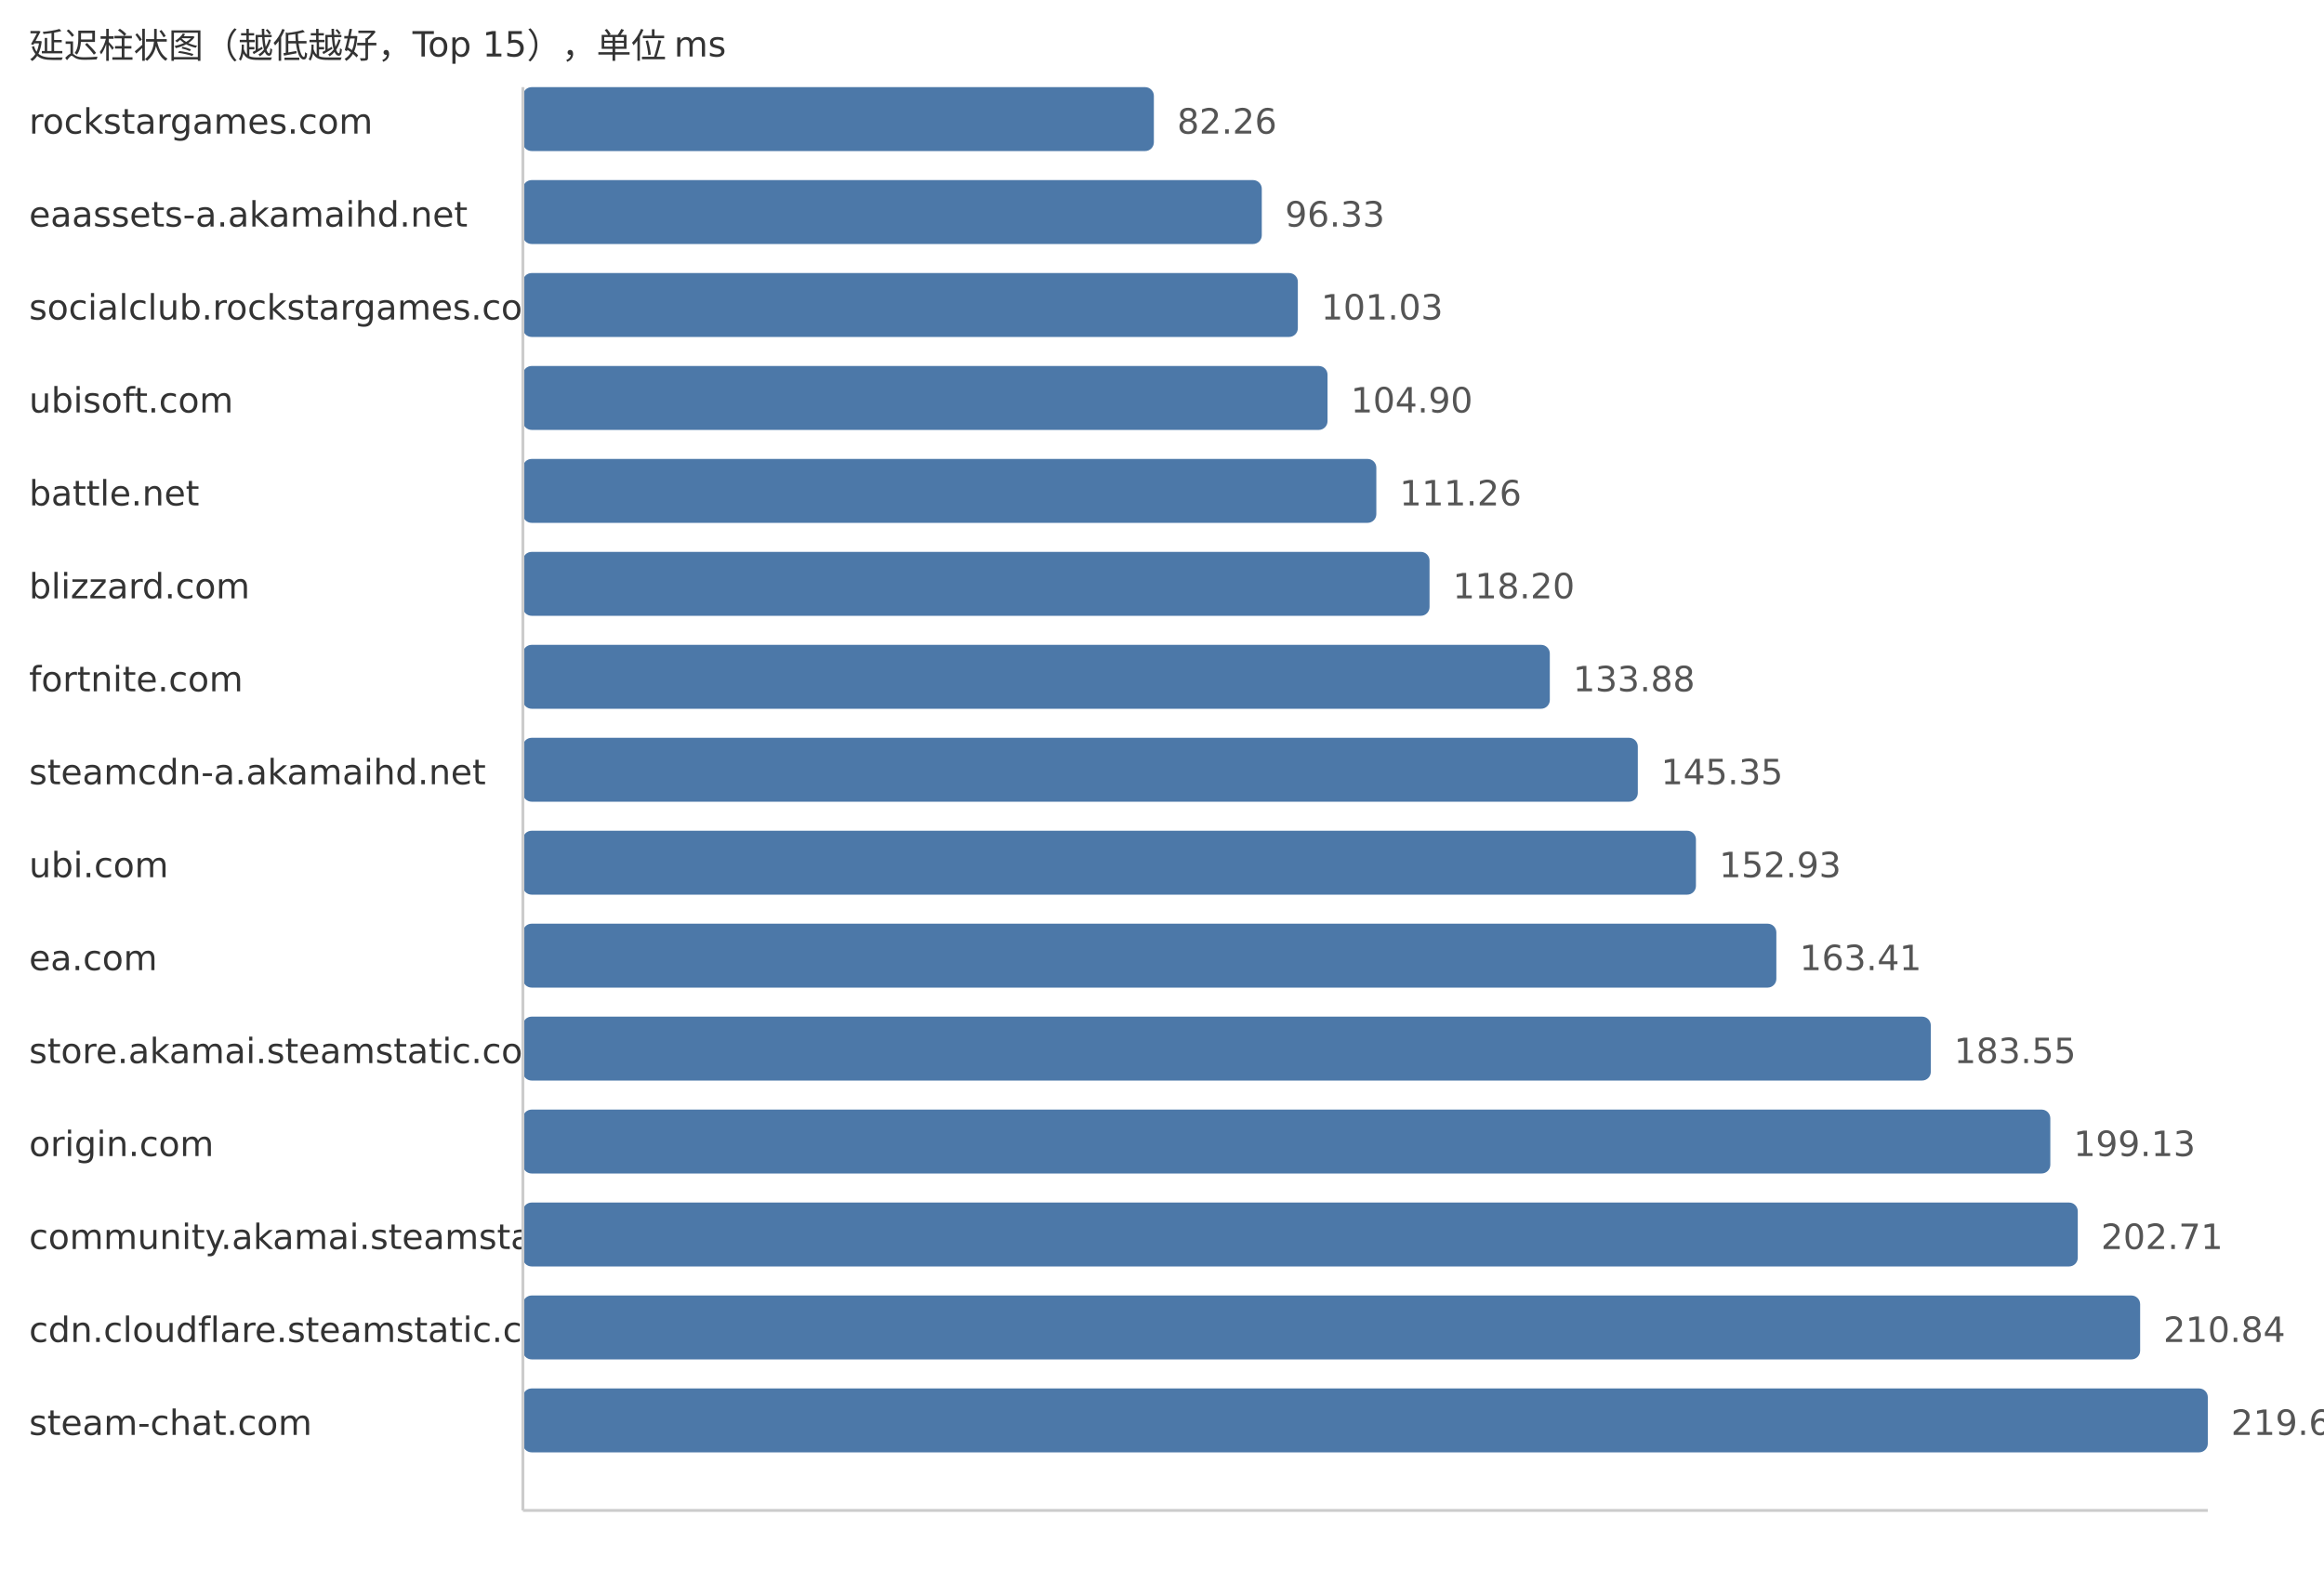
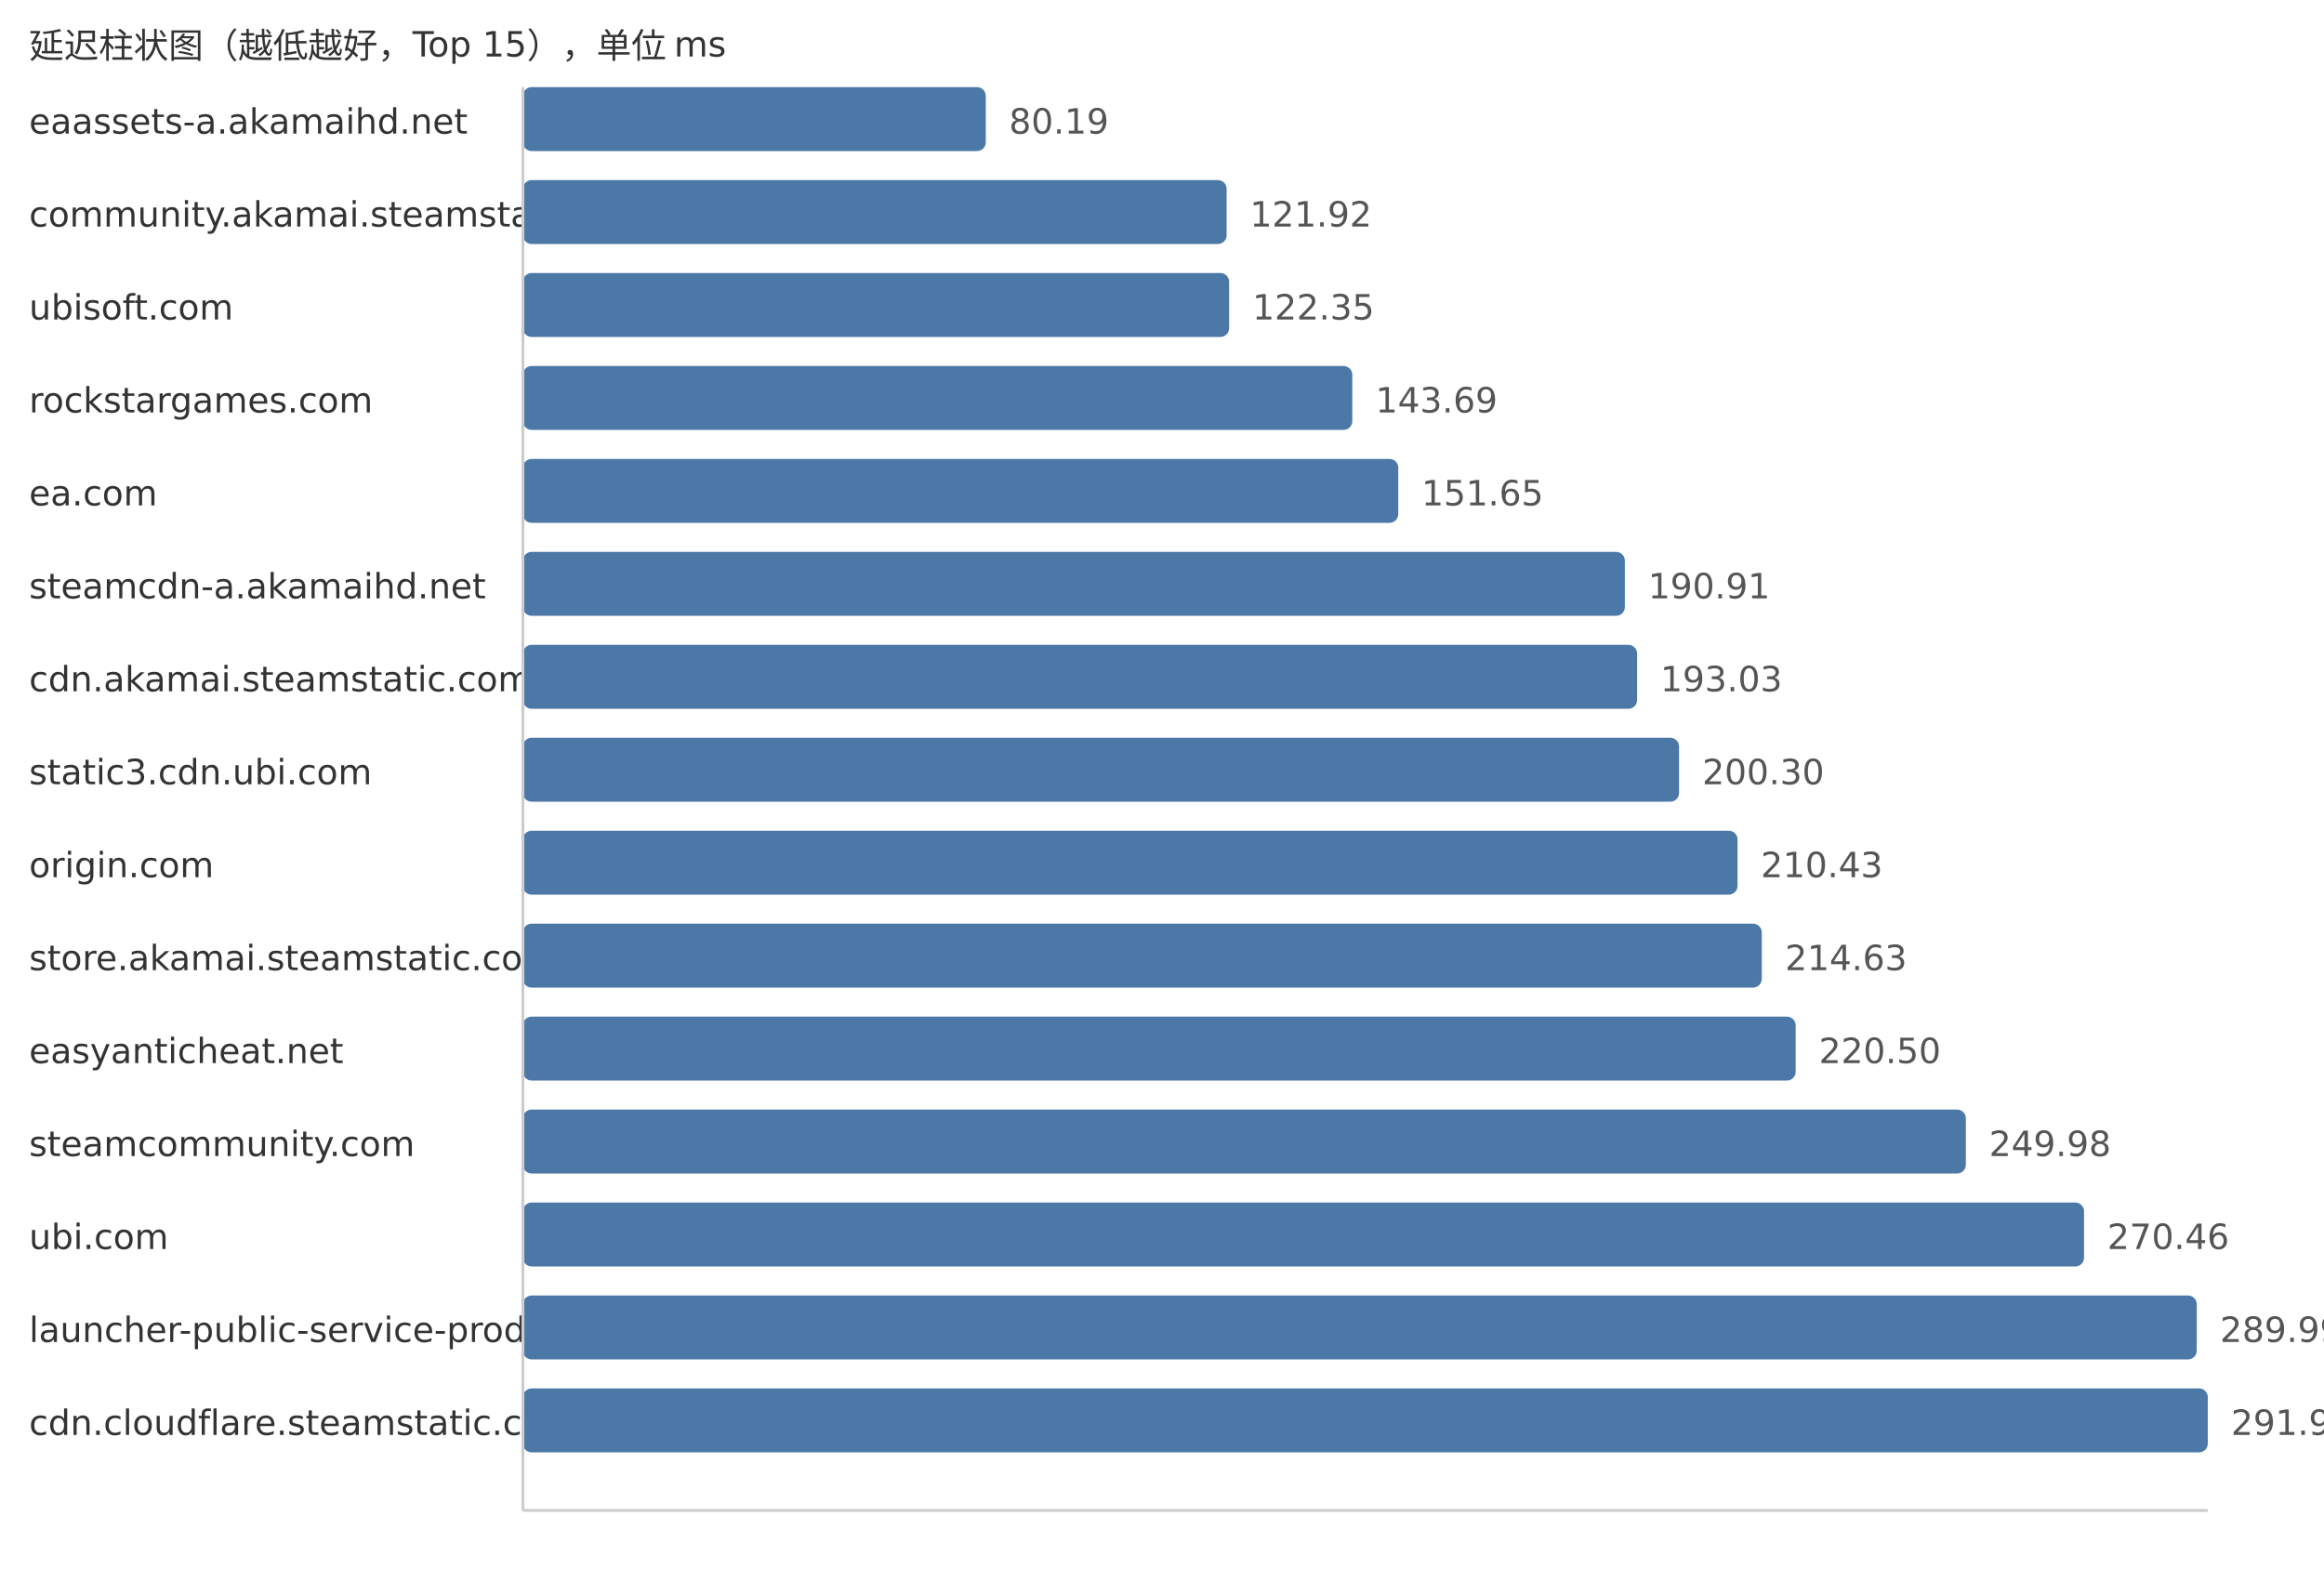
<svg xmlns="http://www.w3.org/2000/svg" width="800" height="540">
  <style> .label{font-family:DejaVu Sans,Verdana,Geneva,sans-serif;font-size:12px;fill:#333} .value{font-family:DejaVu Sans,Verdana,Geneva,sans-serif;font-size:12px;fill:#555} </style>
  <text x="10" y="20" class="label">延迟柱状图（越低越好，Top 15），单位 ms</text>
-   <text x="10" y="46" class="label">rockstargames.com</text>
-   <rect x="180" y="30" width="217.2" height="22" fill="#4c78a8" rx="3" />
-   <text x="405.2" y="46" class="value">82.26</text>
-   <text x="10" y="78" class="label">eaassets-a.akamaihd.net</text>
-   <rect x="180" y="62" width="254.35" height="22" fill="#4c78a8" rx="3" />
-   <text x="442.35" y="78" class="value">96.33</text>
-   <text x="10" y="110" class="label">socialclub.rockstargames.com</text>
-   <rect x="180" y="94" width="266.76" height="22" fill="#4c78a8" rx="3" />
-   <text x="454.76" y="110" class="value">101.03</text>
-   <text x="10" y="142" class="label">ubisoft.com</text>
-   <rect x="180" y="126" width="276.98" height="22" fill="#4c78a8" rx="3" />
-   <text x="464.98" y="142" class="value">104.90</text>
-   <text x="10" y="174" class="label">battle.net</text>
-   <rect x="180" y="158" width="293.78" height="22" fill="#4c78a8" rx="3" />
-   <text x="481.78" y="174" class="value">111.26</text>
-   <text x="10" y="206" class="label">blizzard.com</text>
-   <rect x="180" y="190" width="312.1" height="22" fill="#4c78a8" rx="3" />
-   <text x="500.1" y="206" class="value">118.20</text>
-   <text x="10" y="238" class="label">fortnite.com</text>
-   <rect x="180" y="222" width="353.5" height="22" fill="#4c78a8" rx="3" />
-   <text x="541.5" y="238" class="value">133.88</text>
-   <text x="10" y="270" class="label">steamcdn-a.akamaihd.net</text>
-   <rect x="180" y="254" width="383.79" height="22" fill="#4c78a8" rx="3" />
-   <text x="571.79" y="270" class="value">145.35</text>
-   <text x="10" y="302" class="label">ubi.com</text>
-   <rect x="180" y="286" width="403.8" height="22" fill="#4c78a8" rx="3" />
-   <text x="591.8" y="302" class="value">152.93</text>
-   <text x="10" y="334" class="label">ea.com</text>
-   <rect x="180" y="318" width="431.48" height="22" fill="#4c78a8" rx="3" />
-   <text x="619.48" y="334" class="value">163.41</text>
-   <text x="10" y="366" class="label">store.akamai.steamstatic.com</text>
-   <rect x="180" y="350" width="484.65" height="22" fill="#4c78a8" rx="3" />
-   <text x="672.65" y="366" class="value">183.55</text>
-   <text x="10" y="398" class="label">origin.com</text>
-   <rect x="180" y="382" width="525.79" height="22" fill="#4c78a8" rx="3" />
-   <text x="713.79" y="398" class="value">199.13</text>
-   <text x="10" y="430" class="label">community.akamai.steamstatic.com</text>
-   <rect x="180" y="414" width="535.24" height="22" fill="#4c78a8" rx="3" />
-   <text x="723.24" y="430" class="value">202.71</text>
-   <text x="10" y="462" class="label">cdn.cloudflare.steamstatic.com</text>
-   <rect x="180" y="446" width="556.71" height="22" fill="#4c78a8" rx="3" />
-   <text x="744.71" y="462" class="value">210.84</text>
-   <text x="10" y="494" class="label">steam-chat.com</text>
+   <text x="10" y="46" class="label">eaassets-a.akamaihd.net</text>
+   <rect x="180" y="30" width="159.34" height="22" fill="#4c78a8" rx="3" />
+   <text x="347.34" y="46" class="value">80.19</text>
+   <text x="10" y="78" class="label">community.akamai.steamstatic.com</text>
+   <rect x="180" y="62" width="242.25" height="22" fill="#4c78a8" rx="3" />
+   <text x="430.25" y="78" class="value">121.92</text>
+   <text x="10" y="110" class="label">ubisoft.com</text>
+   <rect x="180" y="94" width="243.11" height="22" fill="#4c78a8" rx="3" />
+   <text x="431.11" y="110" class="value">122.35</text>
+   <text x="10" y="142" class="label">rockstargames.com</text>
+   <rect x="180" y="126" width="285.51" height="22" fill="#4c78a8" rx="3" />
+   <text x="473.51" y="142" class="value">143.69</text>
+   <text x="10" y="174" class="label">ea.com</text>
+   <rect x="180" y="158" width="301.33" height="22" fill="#4c78a8" rx="3" />
+   <text x="489.33" y="174" class="value">151.65</text>
+   <text x="10" y="206" class="label">steamcdn-a.akamaihd.net</text>
+   <rect x="180" y="190" width="379.33" height="22" fill="#4c78a8" rx="3" />
+   <text x="567.33" y="206" class="value">190.91</text>
+   <text x="10" y="238" class="label">cdn.akamai.steamstatic.com</text>
+   <rect x="180" y="222" width="383.55" height="22" fill="#4c78a8" rx="3" />
+   <text x="571.55" y="238" class="value">193.03</text>
+   <text x="10" y="270" class="label">static3.cdn.ubi.com</text>
+   <rect x="180" y="254" width="397.99" height="22" fill="#4c78a8" rx="3" />
+   <text x="585.99" y="270" class="value">200.30</text>
+   <text x="10" y="302" class="label">origin.com</text>
+   <rect x="180" y="286" width="418.12" height="22" fill="#4c78a8" rx="3" />
+   <text x="606.12" y="302" class="value">210.43</text>
+   <text x="10" y="334" class="label">store.akamai.steamstatic.com</text>
+   <rect x="180" y="318" width="426.47" height="22" fill="#4c78a8" rx="3" />
+   <text x="614.47" y="334" class="value">214.63</text>
+   <text x="10" y="366" class="label">easyanticheat.net</text>
+   <rect x="180" y="350" width="438.13" height="22" fill="#4c78a8" rx="3" />
+   <text x="626.13" y="366" class="value">220.50</text>
+   <text x="10" y="398" class="label">steamcommunity.com</text>
+   <rect x="180" y="382" width="496.71" height="22" fill="#4c78a8" rx="3" />
+   <text x="684.71" y="398" class="value">249.98</text>
+   <text x="10" y="430" class="label">ubi.com</text>
+   <rect x="180" y="414" width="537.4" height="22" fill="#4c78a8" rx="3" />
+   <text x="725.4" y="430" class="value">270.46</text>
+   <text x="10" y="462" class="label">launcher-public-service-prod06.ol.epicgames.com</text>
+   <rect x="180" y="446" width="576.2" height="22" fill="#4c78a8" rx="3" />
+   <text x="764.2" y="462" class="value">289.99</text>
+   <text x="10" y="494" class="label">cdn.cloudflare.steamstatic.com</text>
  <rect x="180" y="478" width="580.0" height="22" fill="#4c78a8" rx="3" />
-   <text x="768.0" y="494" class="value">219.66</text>
+   <text x="768.0" y="494" class="value">291.90</text>
  <line x1="180" y1="30" x2="180" y2="520" stroke="#ccc" />
  <line x1="180" y1="520" x2="760" y2="520" stroke="#ccc" />
</svg>
